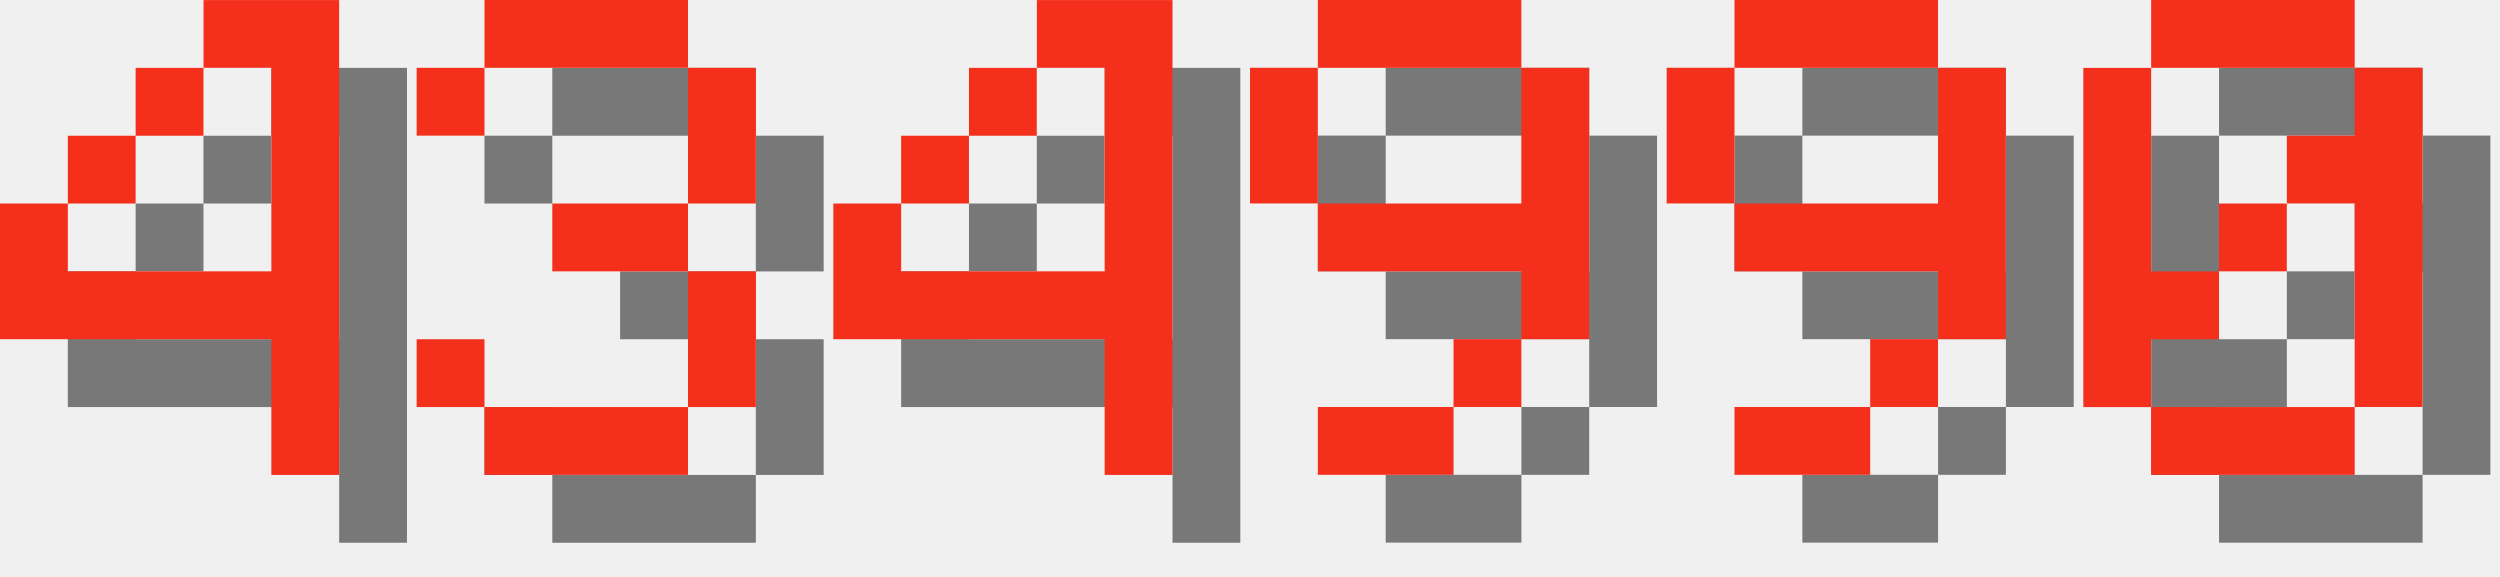
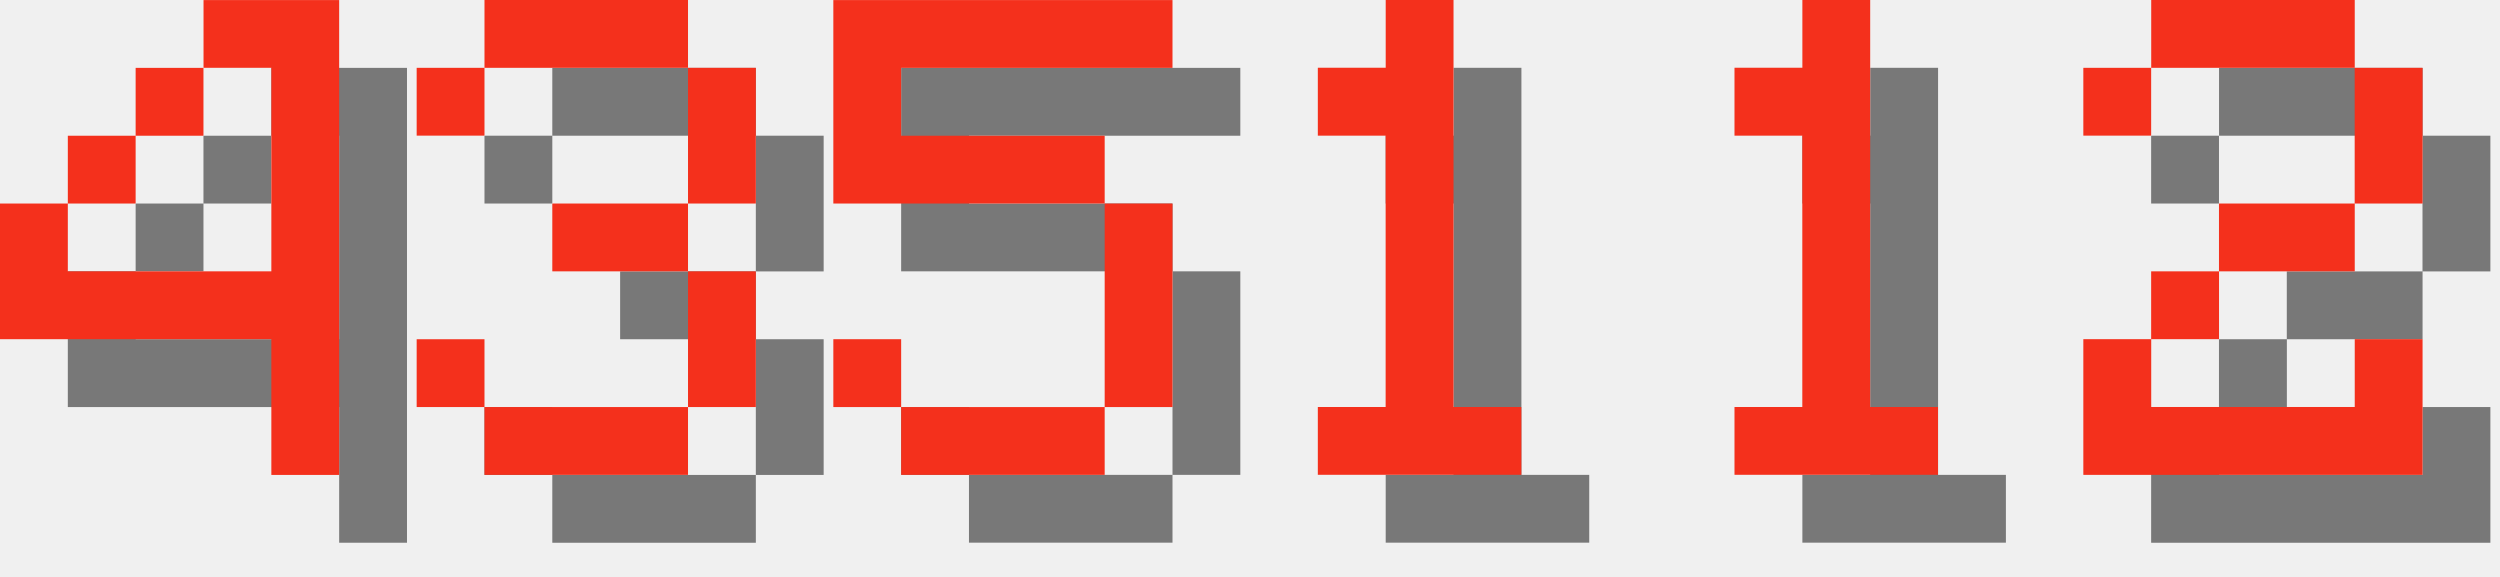
<svg xmlns="http://www.w3.org/2000/svg" version="1.1" width="156.0" height="36">
  <style>
        .text-foreground {
            fill: #F4301C;
        }
        .text-shadow {
            fill: #000000;
            fill-opacity: 0.5;
        }
    </style>
  <g class="digit" id="digit_4" transform="translate(0.0, 0), scale(4)">
    <path id="digit_4_shadow" class="text-shadow" d="m4.233 1.058v1.058h1.058v3.175h-3.175v-1.058h-1.058v2.117h4.233v2.117h1.058v-7.408h-2.117zm-2.117 3.175h1.058v-1.058h-1.058v1.058zm1.058-1.058h1.058v-1.058h-1.058v1.058z" fill-opacity=".5" style="paint-order:stroke fill markers" />
    <path id="digit_4_fg" class="text-foreground" d="m3.175 0v1.058h1.058v3.175h-3.175v-1.058h-1.058v2.117h4.233v2.117h1.058v-7.408h-2.117zm-2.117 3.175h1.058v-1.058h-1.058v1.058zm1.058-1.058h1.058v-1.058h-1.058v1.058z" fill="#fff" style="paint-order:stroke fill markers" />
  </g>
  <g class="digit" id="digit_3" transform="translate(26.0, 0), scale(4)">
    <path id="digit_3_shadow" class="text-shadow" d="m1.058 2.117v1.058h1.058v-1.058h3.175v2.117h-2.117v1.058h2.117v2.117h-3.175v-1.058h-1.058v1.058h1.058v1.058h3.175v-1.058h1.058v-2.117h-1.058v-1.058h1.058v-2.117h-1.058v-1.058h-3.175v1.058h-1.058z" fill-opacity=".5" style="paint-order:stroke fill markers" />
    <path id="digit_3_fg" class="text-foreground" d="m0 1.058v1.058h1.058v-1.058h3.175v2.117h-2.117v1.058h2.117v2.117h-3.175v-1.058h-1.058v1.058h1.058v1.058h3.175v-1.058h1.058v-2.117h-1.058v-1.058h1.058v-2.117h-1.058v-1.058h-3.175v1.058h-1.058z" fill="#fff" style="paint-order:stroke fill markers" />
  </g>
-   <g class="digit" id="digit_4" transform="translate(52.0, 0), scale(4)">
-     <path id="digit_4_shadow" class="text-shadow" d="m4.233 1.058v1.058h1.058v3.175h-3.175v-1.058h-1.058v2.117h4.233v2.117h1.058v-7.408h-2.117zm-2.117 3.175h1.058v-1.058h-1.058v1.058zm1.058-1.058h1.058v-1.058h-1.058v1.058z" fill-opacity=".5" style="paint-order:stroke fill markers" />
-     <path id="digit_4_fg" class="text-foreground" d="m3.175 0v1.058h1.058v3.175h-3.175v-1.058h-1.058v2.117h4.233v2.117h1.058v-7.408h-2.117zm-2.117 3.175h1.058v-1.058h-1.058v1.058zm1.058-1.058h1.058v-1.058h-1.058v1.058z" fill="#fff" style="paint-order:stroke fill markers" />
+   <g class="digit" id="digit_5" transform="translate(52.0, 0), scale(4)">
+     <path id="digit_5_shadow" class="text-shadow" d="m1.058 1.058v3.175h4.233v3.175h-3.175v-1.058h-1.058v1.058h1.058v1.058h3.175v-1.058h1.058v-3.175h-1.058v-1.058h-3.175v-1.058h4.233v-1.058h-5.292z" fill-opacity=".5" style="paint-order:stroke fill markers" />
+     <path id="digit_5_fg" class="text-foreground" d="m0 0v3.175h4.233v3.175h-3.175v-1.058h-1.058v1.058h1.058v1.058h3.175v-1.058h1.058v-3.175h-1.058v-1.058h-3.175v-1.058h4.233v-1.058h-5.292z" fill="#fff" style="paint-order:stroke fill markers" />
  </g>
-   <g class="digit" id="digit_9" transform="translate(78.0, 0), scale(4)">
-     <path id="digit_9_shadow" class="text-shadow" d="m2.117 1.058v1.058h3.175v-1.058h-3.175zm3.175 1.058v2.117h-3.175v1.058h3.175v1.058h1.058v-4.233h-1.058zm0 4.233h-1.058v1.058h1.058v-1.058zm-1.058 1.058h-2.117v1.058h2.117v-1.058zm-2.117-3.175v-2.117h-1.058v2.117h1.058z" fill-opacity=".5" style="paint-order:stroke fill markers" />
-     <path id="digit_9_fg" class="text-foreground" d="m1.058 0v1.058h3.175v-1.058h-3.175zm3.175 1.058v2.117h-3.175v1.058h3.175v1.058h1.058v-4.233h-1.058zm0 4.233h-1.058v1.058h1.058v-1.058zm-1.058 1.058h-2.117v1.058h2.117v-1.058zm-2.117-3.175v-2.117h-1.058v2.117h1.058z" fill="#fff" style="paint-order:stroke fill markers" />
+   <g class="digit" id="digit_1" transform="translate(78.0, 0), scale(4)">
+     <path id="digit_1_shadow" class="text-shadow" d="m2.117 2.117v1.058h1.058v4.233h-1.058v1.058h3.175v-1.058h-1.058v-6.35h-1.058v1.058h-1.058z" fill-opacity=".5" style="paint-order:stroke fill markers" />
+     <path id="digit_1_fg" class="text-foreground" d="m1.058 1.058v1.058h1.058v4.233h-1.058v1.058h3.175v-1.058h-1.058v-6.35h-1.058v1.058h-1.058z" fill="#fff" style="paint-order:stroke fill markers" />
  </g>
-   <g class="digit" id="digit_9" transform="translate(104.0, 0), scale(4)">
-     <path id="digit_9_shadow" class="text-shadow" d="m2.117 1.058v1.058h3.175v-1.058h-3.175zm3.175 1.058v2.117h-3.175v1.058h3.175v1.058h1.058v-4.233h-1.058zm0 4.233h-1.058v1.058h1.058v-1.058zm-1.058 1.058h-2.117v1.058h2.117v-1.058zm-2.117-3.175v-2.117h-1.058v2.117h1.058z" fill-opacity=".5" style="paint-order:stroke fill markers" />
-     <path id="digit_9_fg" class="text-foreground" d="m1.058 0v1.058h3.175v-1.058h-3.175zm3.175 1.058v2.117h-3.175v1.058h3.175v1.058h1.058v-4.233h-1.058zm0 4.233h-1.058v1.058h1.058v-1.058zm-1.058 1.058h-2.117v1.058h2.117v-1.058zm-2.117-3.175v-2.117h-1.058v2.117h1.058z" fill="#fff" style="paint-order:stroke fill markers" />
+   <g class="digit" id="digit_1" transform="translate(104.0, 0), scale(4)">
+     <path id="digit_1_shadow" class="text-shadow" d="m2.117 2.117v1.058h1.058v4.233h-1.058v1.058h3.175v-1.058h-1.058v-6.35h-1.058v1.058h-1.058z" fill-opacity=".5" style="paint-order:stroke fill markers" />
+     <path id="digit_1_fg" class="text-foreground" d="m1.058 1.058v1.058h1.058v4.233h-1.058v1.058h3.175v-1.058h-1.058v-6.35h-1.058v1.058h-1.058z" fill="#fff" style="paint-order:stroke fill markers" />
  </g>
-   <g class="digit" id="digit_0" transform="translate(130.0, 0), scale(4)">
-     <path id="digit_0_shadow" class="text-shadow" d="m2.117 1.058v1.058h3.175v-1.058h-3.175zm3.175 1.058v1.058h-1.058v1.058h1.058v3.175h1.058v-5.292h-1.058zm0 5.292h-3.175v1.058h3.175v-1.058zm-3.175 0v-1.058h1.058v-1.058h-1.058v-3.175h-1.058v5.292h1.058zm1.058-2.117h1.058v-1.058h-1.058v1.058z" fill-opacity=".5" style="paint-order:stroke fill markers" />
-     <path id="digit_0_fg" class="text-foreground" d="m1.058 0v1.058h3.175v-1.058h-3.175zm3.175 1.058v1.058h-1.058v1.058h1.058v3.175h1.058v-5.292h-1.058zm0 5.292h-3.175v1.058h3.175v-1.058zm-3.175 0v-1.058h1.058v-1.058h-1.058v-3.175h-1.058v5.292h1.058zm1.058-2.117h1.058v-1.058h-1.058v1.058z" fill="#fff" style="paint-order:stroke fill markers" />
+   <g class="digit" id="digit_2" transform="translate(130.0, 0), scale(4)">
+     <path id="digit_2_shadow" class="text-shadow" d="m1.058 2.117v1.058h1.058v-1.058h3.175v2.117h-2.117v1.058h-1.058v1.058h-1.058v2.117h5.292v-2.117h-1.058v1.058h-3.175v-1.058h1.058v-1.058h2.117v-1.058h1.058v-2.117h-1.058v-1.058h-3.175v1.058h-1.058z" fill-opacity=".5" style="paint-order:stroke fill markers" />
+     <path id="digit_2_fg" class="text-foreground" d="m0 1.058v1.058h1.058v-1.058h3.175v2.117h-2.117v1.058h-1.058v1.058h-1.058v2.117h5.292v-2.117h-1.058v1.058h-3.175v-1.058h1.058v-1.058h2.117v-1.058h1.058v-2.117h-1.058v-1.058h-3.175v1.058h-1.058z" fill="#fff" style="paint-order:stroke fill markers" />
  </g>
</svg>
